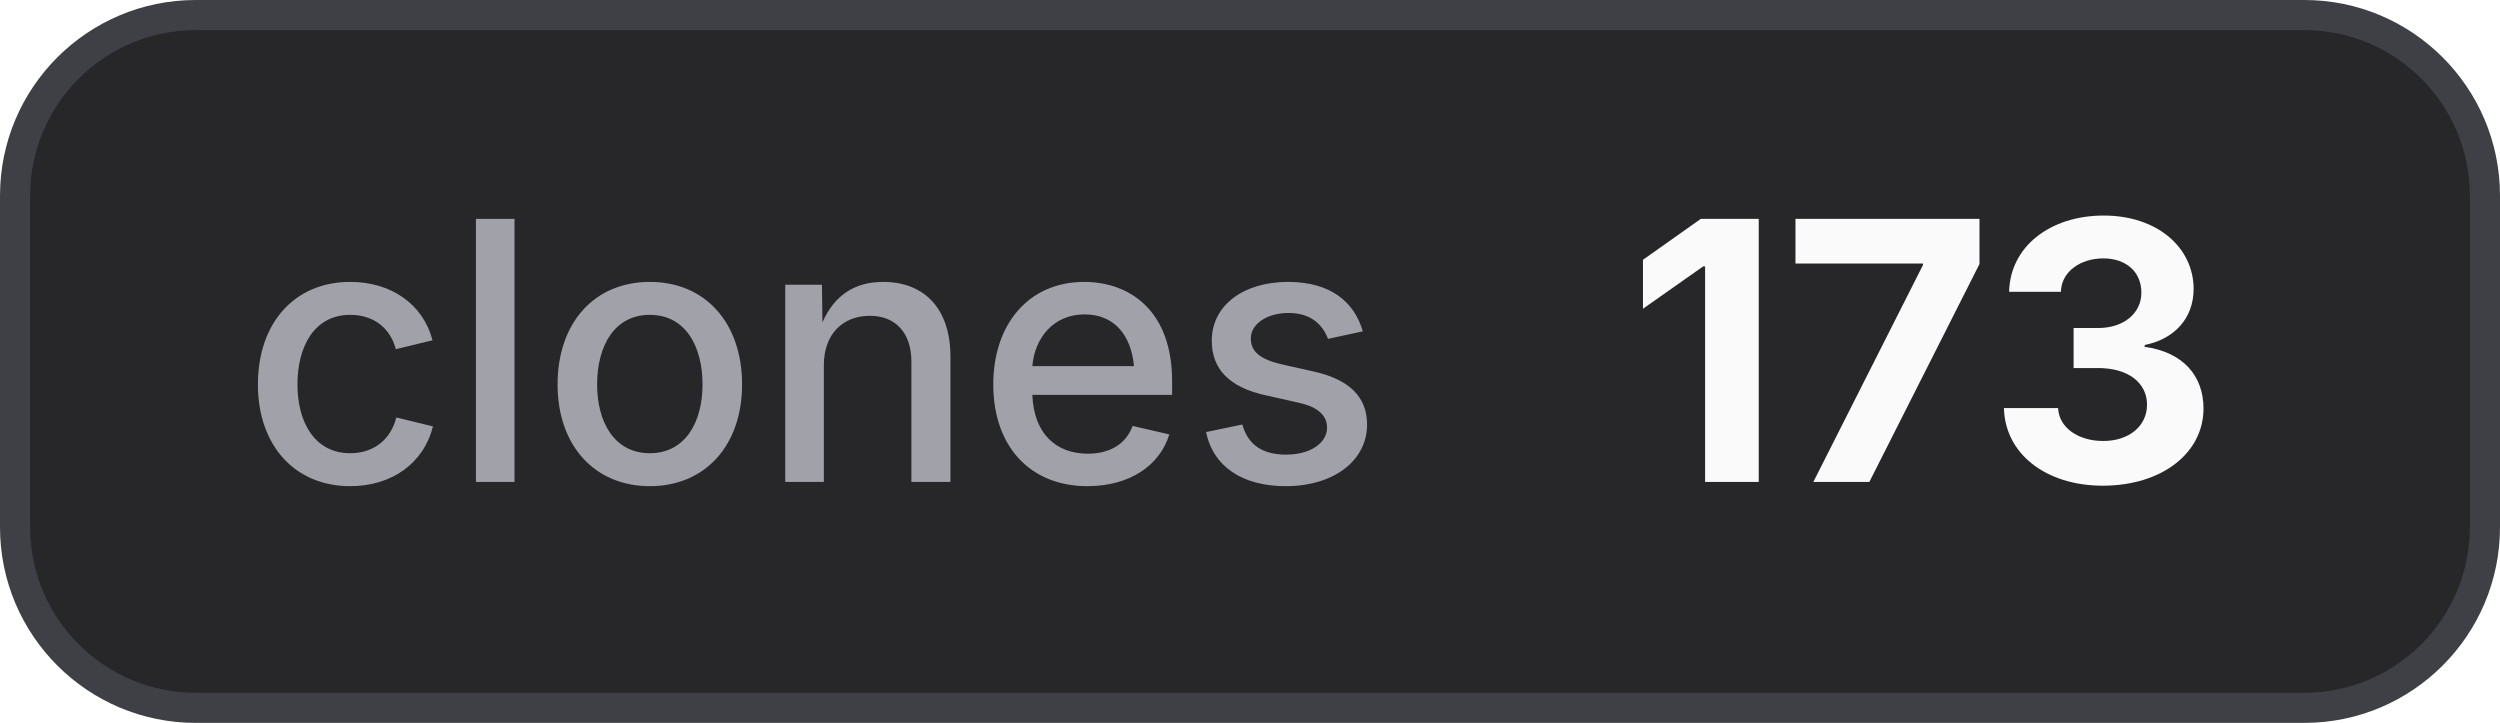
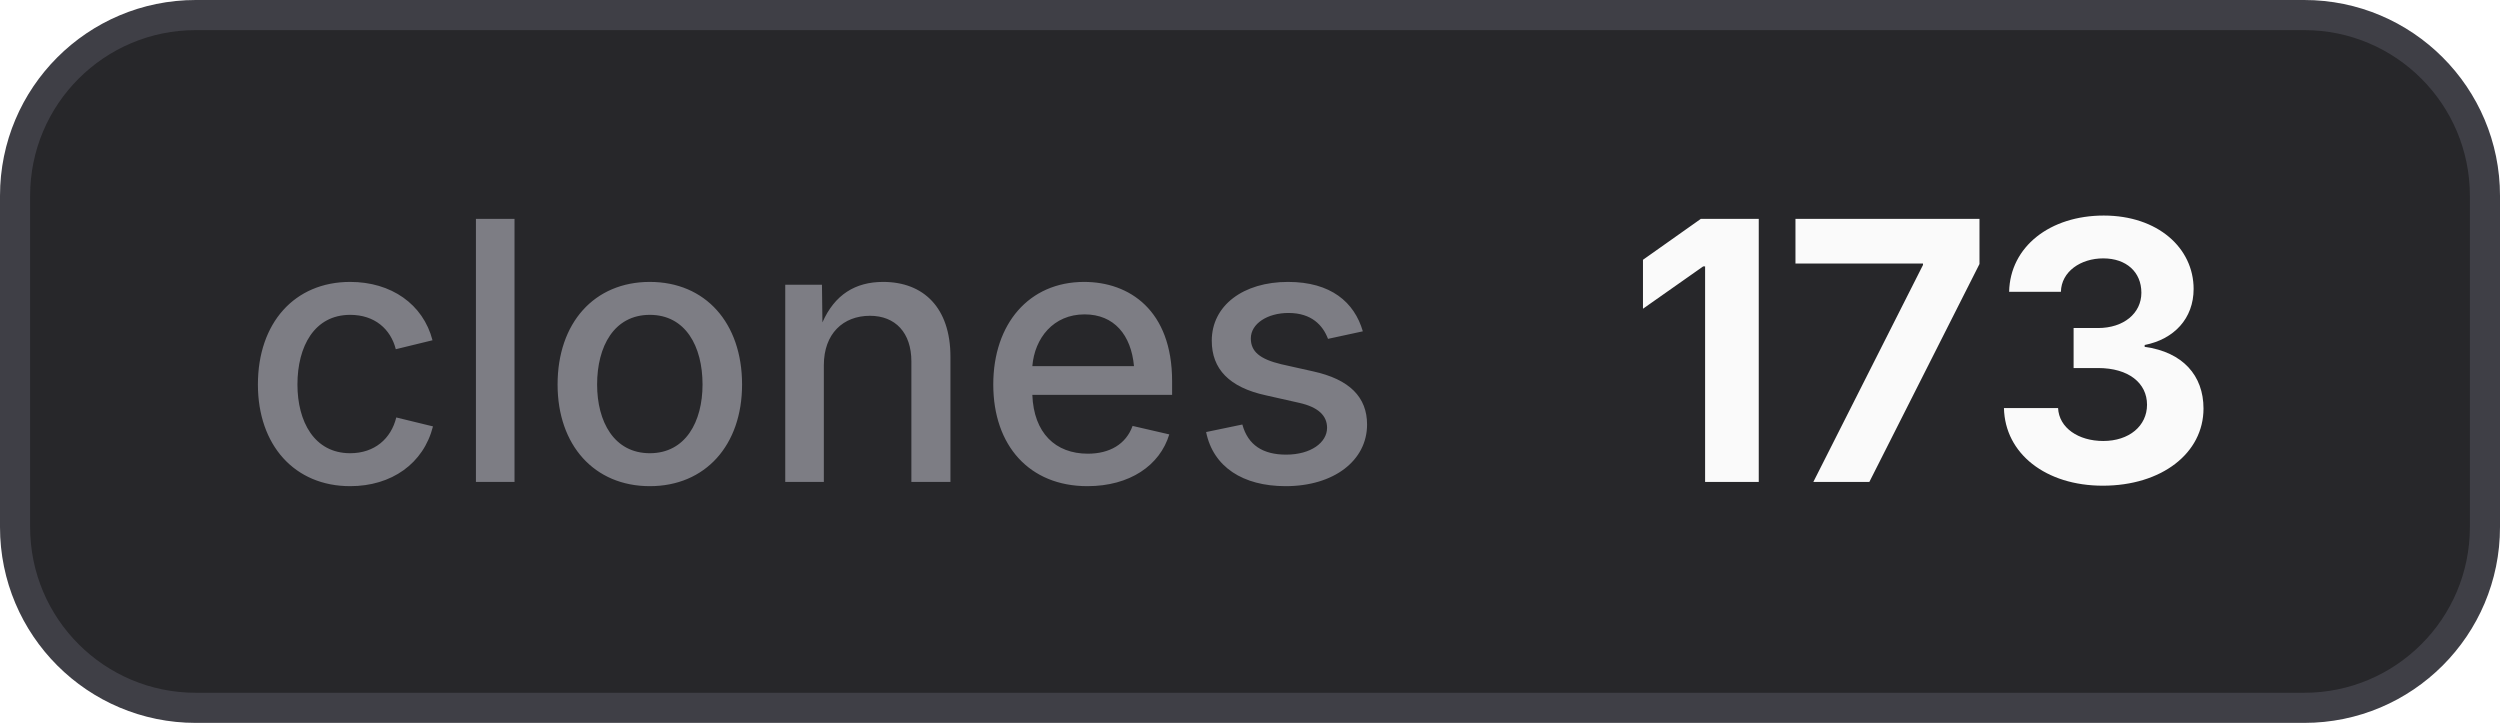
<svg xmlns="http://www.w3.org/2000/svg" width="83" height="24" viewBox="0 0 83 24" role="img" aria-label="clones: 173">
  <style>
    .bg { fill: #27272a; stroke: #3f3f46; }
    .border { stroke: #3f3f46; }
-     .label { fill: #a1a1aa; }
+     .label { fill: #a1a1aa; fill-opacity: 0.7; }
    .value { fill: #fafafa; }
    .icon { color: #fafafa; }
    @media (prefers-color-scheme: light) {
      .bg { fill: #f4f4f5; stroke: #d4d4d8; }
      .border { stroke: #d4d4d8; }
      .label { fill: #71717a; }
      .value { fill: #18181b; }
      .icon { color: #18181b; }
    }
  </style>
  <rect class="bg" x="0.5" y="0.5" width="82" height="23" rx="6" stroke-width="1" />
  <text class="label" x="8" y="16" font-family="Inter,ui-sans-serif,system-ui,-apple-system,BlinkMacSystemFont,Segoe UI,sans-serif" font-size="12" font-weight="500">clones</text>
  <text class="value" x="54" y="16" font-family="Inter,ui-sans-serif,system-ui,-apple-system,BlinkMacSystemFont,Segoe UI,sans-serif" font-size="12" font-weight="700">173</text>
</svg>
